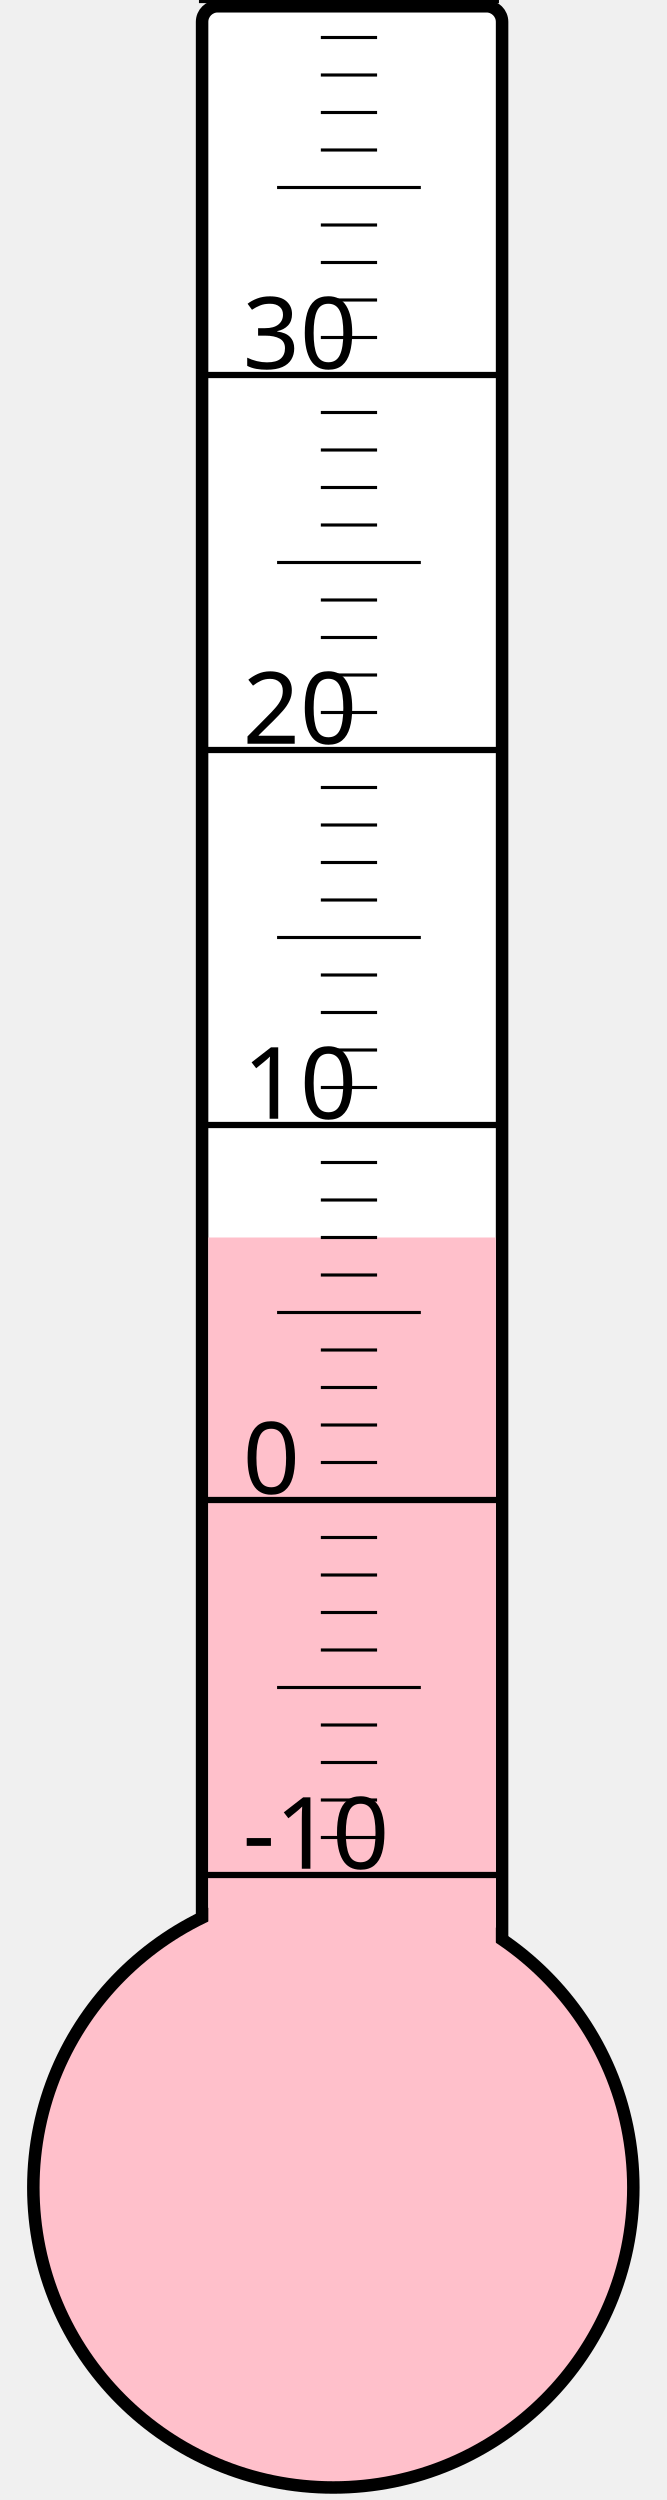
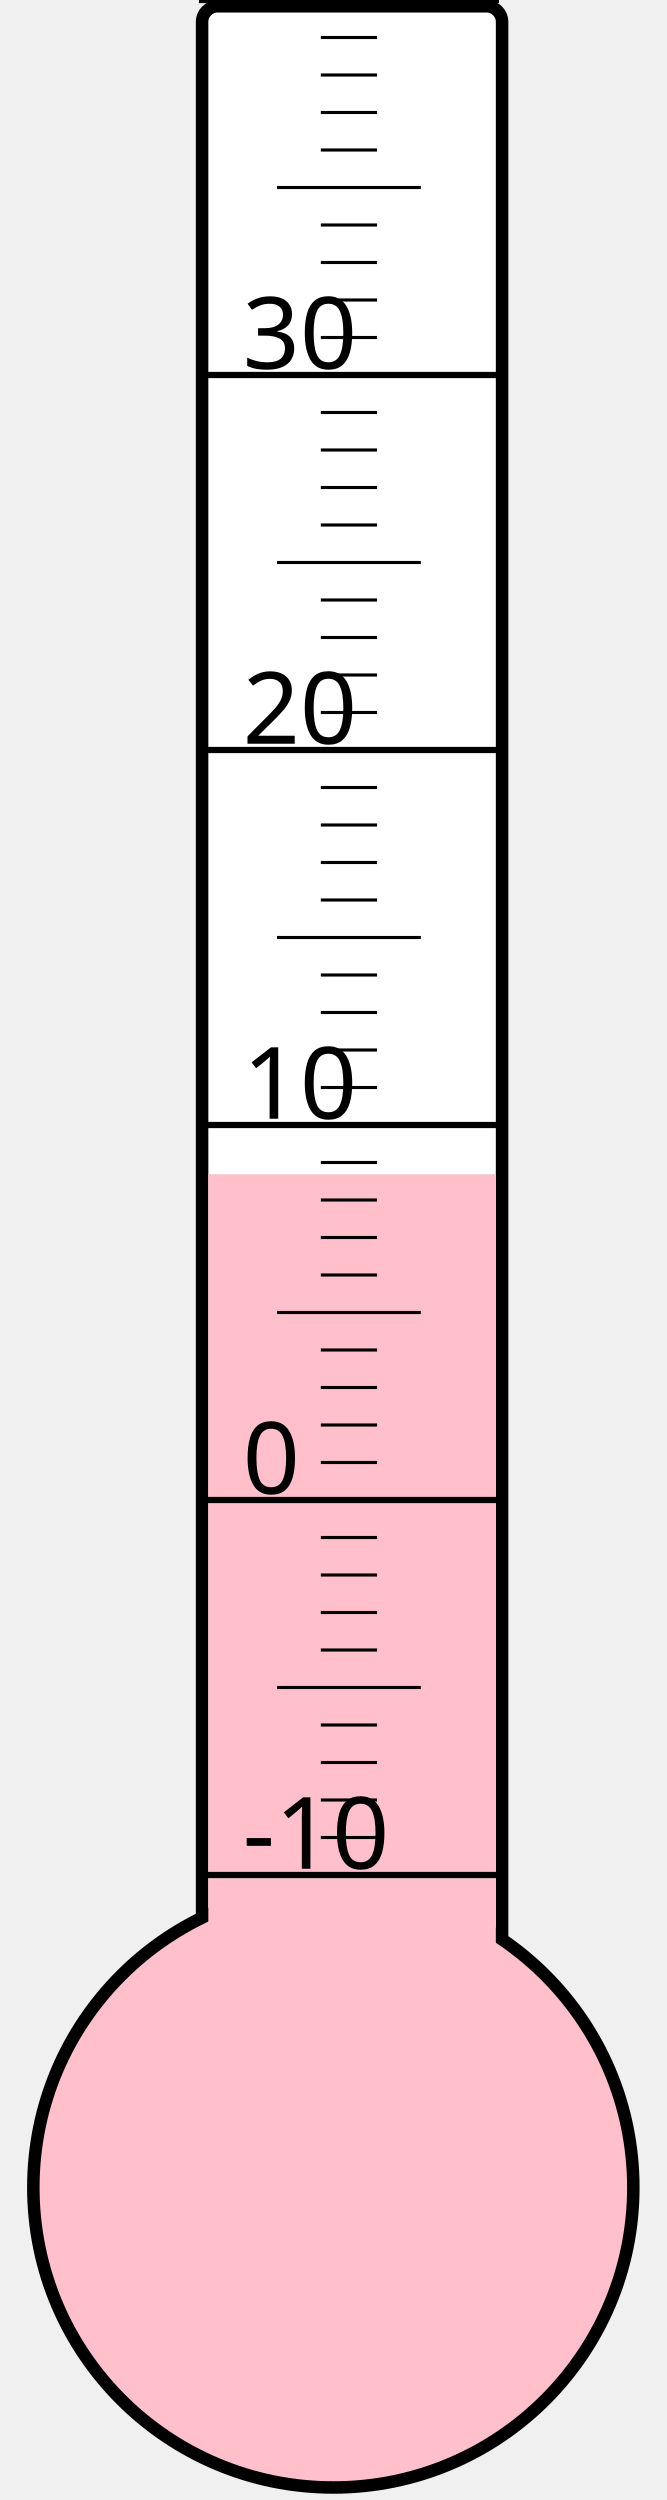
<svg xmlns="http://www.w3.org/2000/svg" width="40px" height="150px" viewBox="0 0 200 800">
  <rect width="200" height="800" x="0" y="0" style="fill: #ffffeb; fill-opacity: 0;" />
  <rect width="96" height="680" x="58" y="2" rx="5" ry="5" style="fill: white; fill-opacity: 1; stroke: black; stroke-width: 4;" />
  <circle cx="100" cy="700" r="96" style="fill: pink; stroke: black; stroke-width: 4;" />
-   <rect width="92" height="304.0" x="60" y="396.0" style="fill: pink; fill-opacity: 1; stroke-width: 0;" />
+   <rect width="92" height="324.25" x="60" y="375.75" style="fill: pink; fill-opacity: 1; stroke-width: 0;" />
  <text x="71" y="598" style="font-family: sans-serif; font-size: 24pt;">-10</text>
  <text x="71" y="478" style="font-family: sans-serif; font-size: 24pt;">0</text>
  <text x="71" y="358" style="font-family: sans-serif; font-size: 24pt;">10</text>
  <text x="71" y="238" style="font-family: sans-serif; font-size: 24pt;">20</text>
  <text x="71" y="118" style="font-family: sans-serif; font-size: 24pt;">30</text>
  <g style="stroke: black;">
    <line x1="57" y1="600" x2="153" y2="600" style="stroke-width: 2;" />
    <line x1="96" y1="588" x2="114" y2="588" style="stroke-width: 1;" />
    <line x1="96" y1="576" x2="114" y2="576" style="stroke-width: 1;" />
    <line x1="96" y1="564" x2="114" y2="564" style="stroke-width: 1;" />
    <line x1="96" y1="552" x2="114" y2="552" style="stroke-width: 1;" />
    <line x1="82" y1="540" x2="128" y2="540" style="stroke-width: 1;" />
    <line x1="96" y1="528" x2="114" y2="528" style="stroke-width: 1;" />
    <line x1="96" y1="516" x2="114" y2="516" style="stroke-width: 1;" />
    <line x1="96" y1="504" x2="114" y2="504" style="stroke-width: 1;" />
    <line x1="96" y1="492" x2="114" y2="492" style="stroke-width: 1;" />
    <line x1="57" y1="480" x2="153" y2="480" style="stroke-width: 2;" />
    <line x1="96" y1="468" x2="114" y2="468" style="stroke-width: 1;" />
    <line x1="96" y1="456" x2="114" y2="456" style="stroke-width: 1;" />
    <line x1="96" y1="444" x2="114" y2="444" style="stroke-width: 1;" />
    <line x1="96" y1="432" x2="114" y2="432" style="stroke-width: 1;" />
    <line x1="82" y1="420" x2="128" y2="420" style="stroke-width: 1;" />
    <line x1="96" y1="408" x2="114" y2="408" style="stroke-width: 1;" />
    <line x1="96" y1="396" x2="114" y2="396" style="stroke-width: 1;" />
    <line x1="96" y1="384" x2="114" y2="384" style="stroke-width: 1;" />
    <line x1="96" y1="372" x2="114" y2="372" style="stroke-width: 1;" />
    <line x1="57" y1="360" x2="153" y2="360" style="stroke-width: 2;" />
    <line x1="96" y1="348" x2="114" y2="348" style="stroke-width: 1;" />
    <line x1="96" y1="336" x2="114" y2="336" style="stroke-width: 1;" />
    <line x1="96" y1="324" x2="114" y2="324" style="stroke-width: 1;" />
    <line x1="96" y1="312" x2="114" y2="312" style="stroke-width: 1;" />
    <line x1="82" y1="300" x2="128" y2="300" style="stroke-width: 1;" />
    <line x1="96" y1="288" x2="114" y2="288" style="stroke-width: 1;" />
    <line x1="96" y1="276" x2="114" y2="276" style="stroke-width: 1;" />
    <line x1="96" y1="264" x2="114" y2="264" style="stroke-width: 1;" />
    <line x1="96" y1="252" x2="114" y2="252" style="stroke-width: 1;" />
    <line x1="57" y1="240" x2="153" y2="240" style="stroke-width: 2;" />
    <line x1="96" y1="228" x2="114" y2="228" style="stroke-width: 1;" />
    <line x1="96" y1="216" x2="114" y2="216" style="stroke-width: 1;" />
    <line x1="96" y1="204" x2="114" y2="204" style="stroke-width: 1;" />
    <line x1="96" y1="192" x2="114" y2="192" style="stroke-width: 1;" />
    <line x1="82" y1="180" x2="128" y2="180" style="stroke-width: 1;" />
    <line x1="96" y1="168" x2="114" y2="168" style="stroke-width: 1;" />
    <line x1="96" y1="156" x2="114" y2="156" style="stroke-width: 1;" />
    <line x1="96" y1="144" x2="114" y2="144" style="stroke-width: 1;" />
    <line x1="96" y1="132" x2="114" y2="132" style="stroke-width: 1;" />
    <line x1="57" y1="120" x2="153" y2="120" style="stroke-width: 2;" />
    <line x1="96" y1="108" x2="114" y2="108" style="stroke-width: 1;" />
    <line x1="96" y1="96" x2="114" y2="96" style="stroke-width: 1;" />
    <line x1="96" y1="84" x2="114" y2="84" style="stroke-width: 1;" />
    <line x1="96" y1="72" x2="114" y2="72" style="stroke-width: 1;" />
    <line x1="82" y1="60" x2="128" y2="60" style="stroke-width: 1;" />
    <line x1="96" y1="48" x2="114" y2="48" style="stroke-width: 1;" />
    <line x1="96" y1="36" x2="114" y2="36" style="stroke-width: 1;" />
    <line x1="96" y1="24" x2="114" y2="24" style="stroke-width: 1;" />
    <line x1="96" y1="12" x2="114" y2="12" style="stroke-width: 1;" />
    <line x1="57" y1="0" x2="153" y2="0" style="stroke-width: 2;" />
  </g>
</svg>
